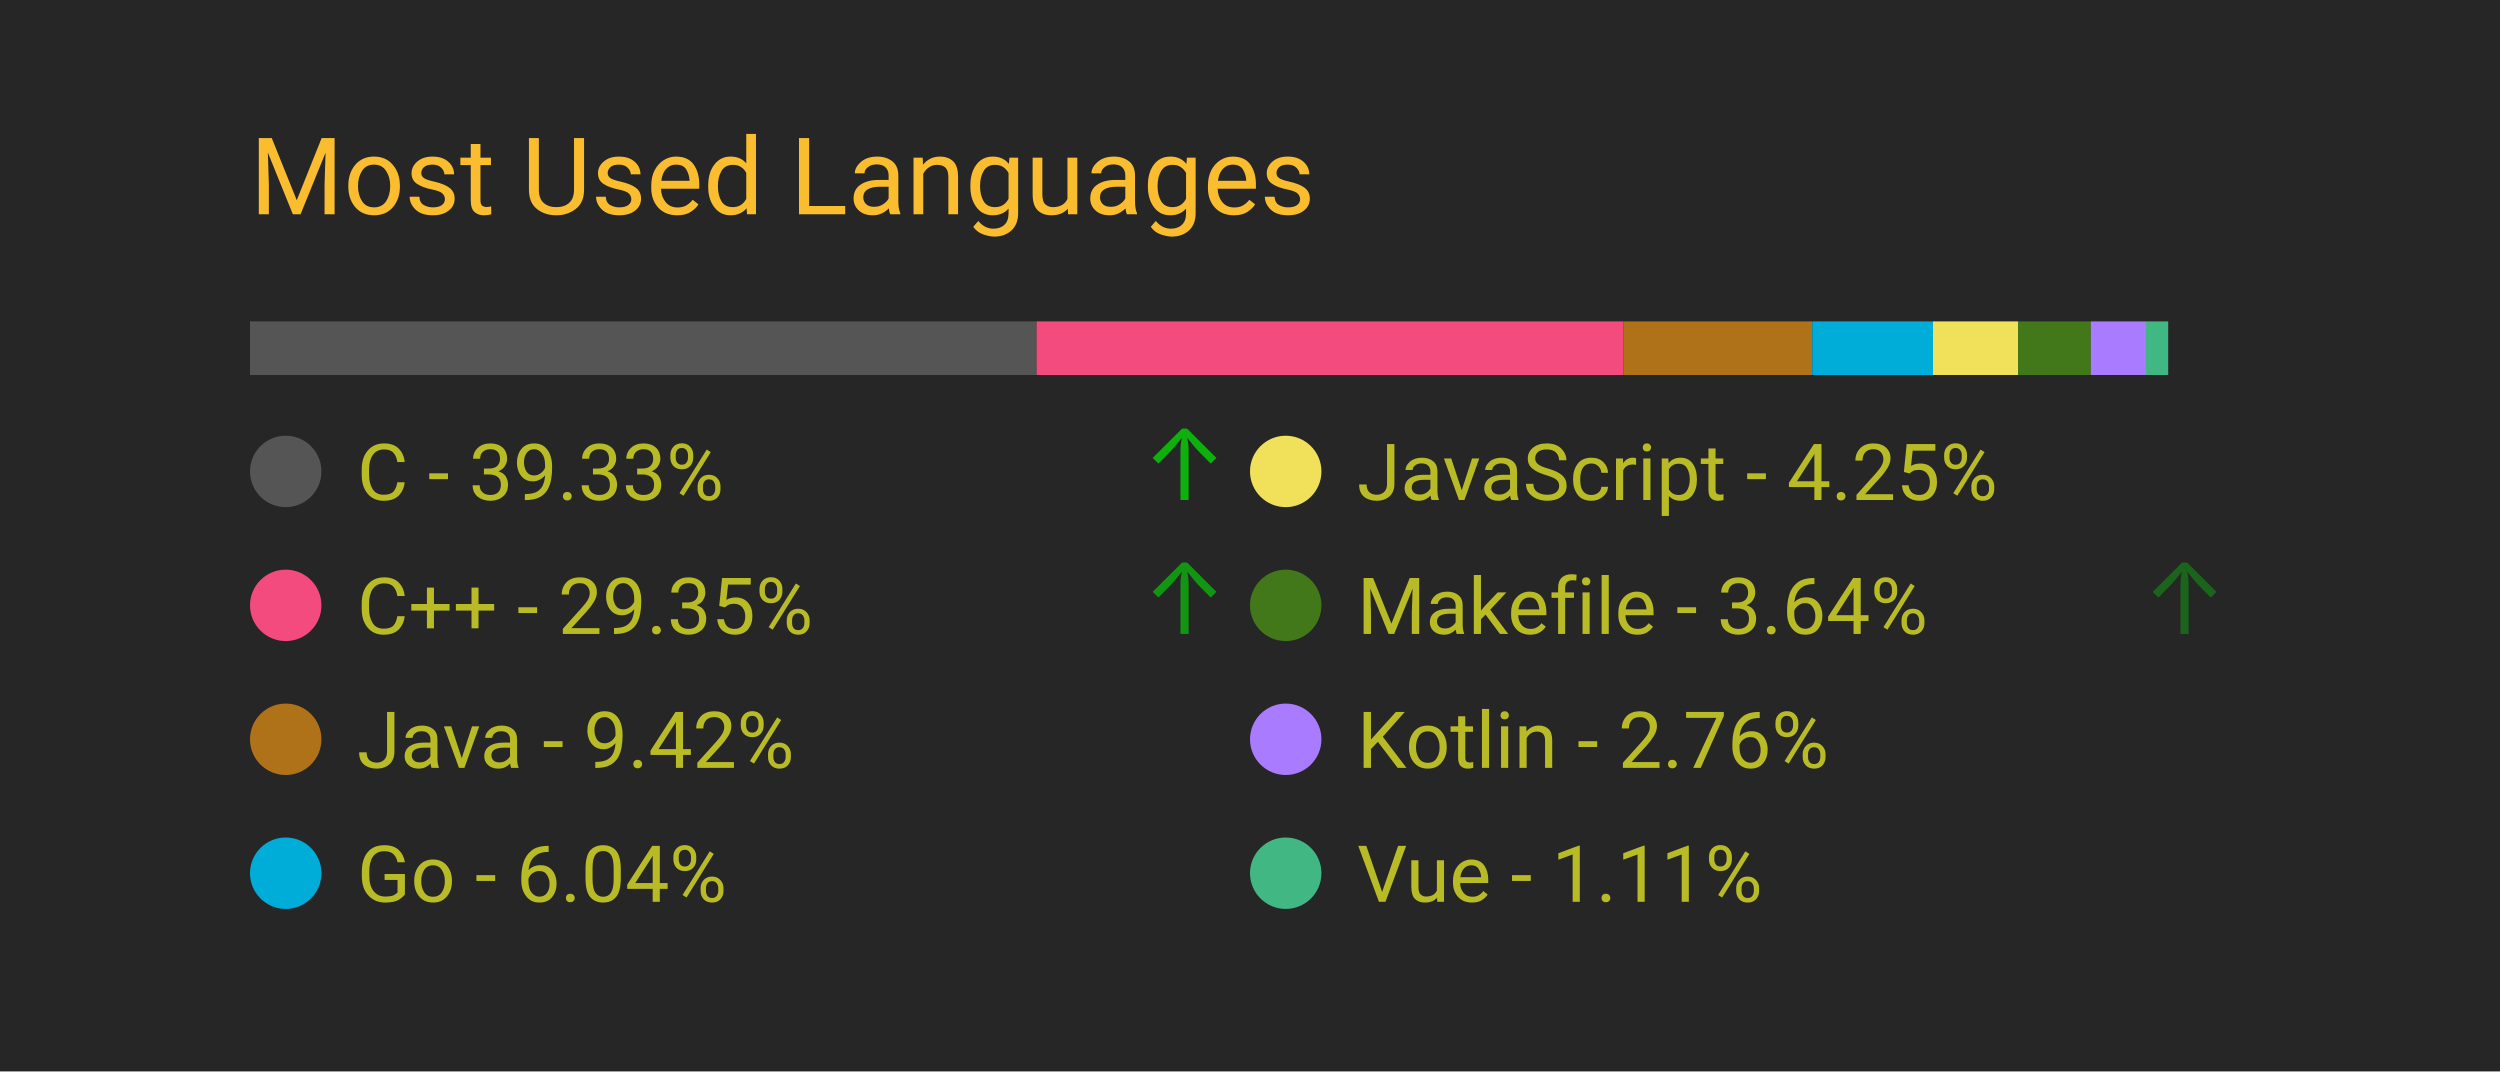
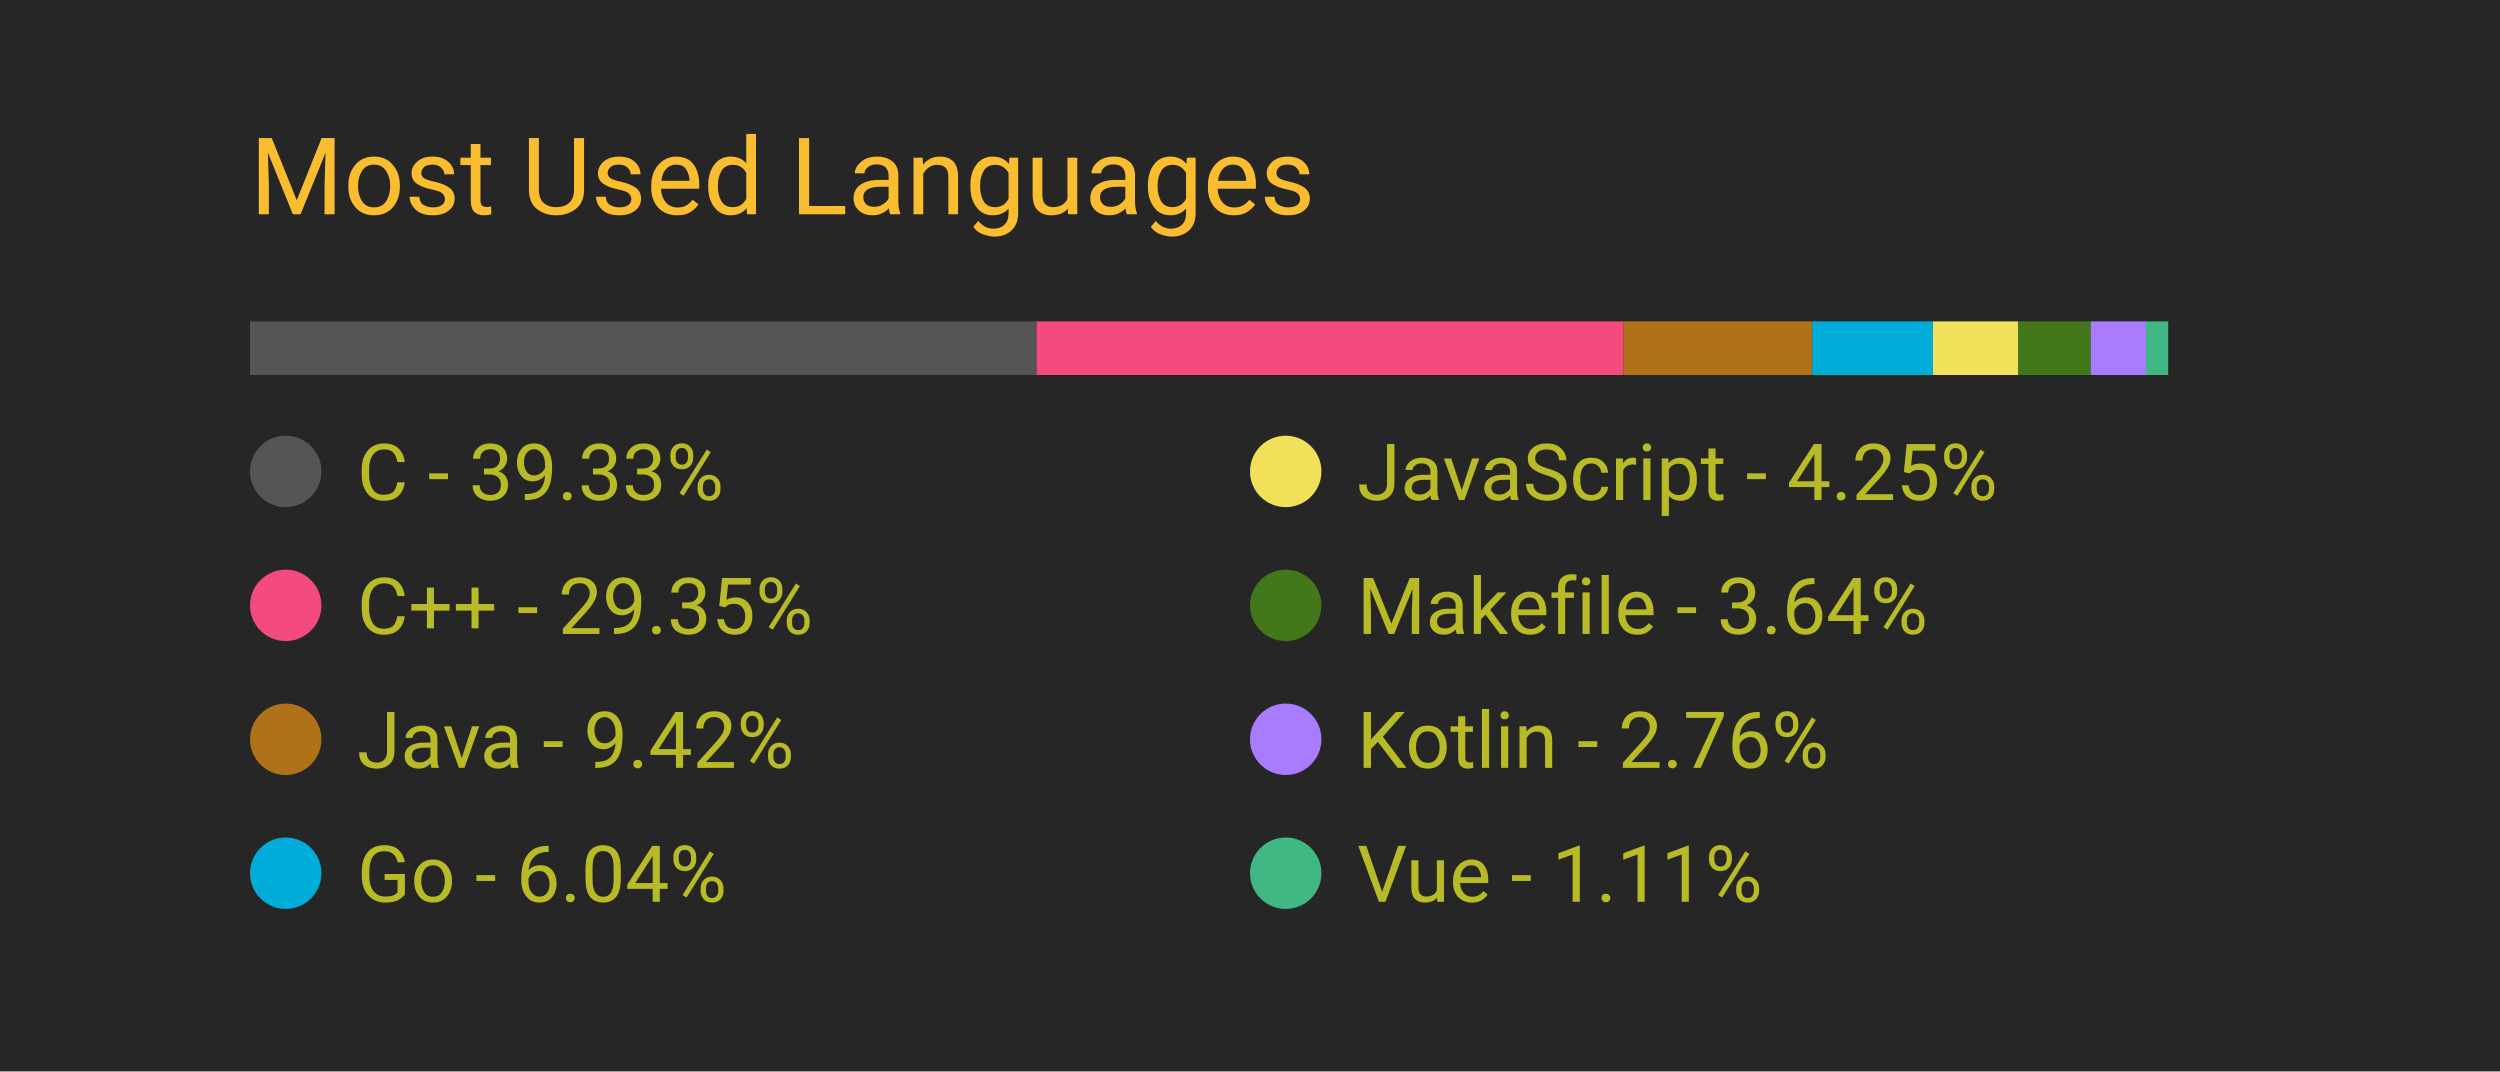
<svg xmlns="http://www.w3.org/2000/svg" width="350" height="150" viewBox="0 0 350 150">
  <style>
		.background {
			width: 100%;
			height: 100%;
			fill: #262626;
		}
		
		text {
			font-family: -apple-system, BlinkMacSystemFont, 'Segoe UI', Roboto, Oxygen, Ubuntu, Cantarell, 'Open Sans', 'Helvetica Neue', sans-serif;
		}

		.title {
			font-size: 15px;
			fill: #fabd2f;
		}

		.bar-segment {
			height: 100%;
		}

		.lang-name {
			font-size: 11px;
			fill: #b8bb26
		}

		.delta-arrow {
			font-size: 14px;
			fill: #00ff00;
		}
	</style>
  <rect class="background" />
  <text class="title" x="10%" y="20%">
		Most Used Languages
	</text>
  <svg x="10%" y="30%" width="80%" height="5%">
    <rect class="bar-segment" x="0.00%" width="39.33%" fill="#555555" />
    <rect class="bar-segment" x="39.33%" width="29.35%" fill="#f34b7d" />
    <rect class="bar-segment" x="68.68%" width="9.42%" fill="#b07219" />
    <rect class="bar-segment" x="78.11%" width="6.04%" fill="#00ADD8" />
    <rect class="bar-segment" x="84.15%" width="4.25%" fill="#f1e05a" />
    <rect class="bar-segment" x="88.40%" width="3.64%" fill="#427819" />
    <rect class="bar-segment" x="92.04%" width="2.76%" fill="#A97BFF" />
    <rect class="bar-segment" x="94.80%" width="1.11%" fill="#41b883" />
  </svg>
  <svg x="10%" y="40%" width="80%" height="50%">
    <svg y="0%" x="0%">
      <circle cx="5" cy="6" r="5" fill="#555555" />
      <text class="lang-name" x="15" y="10">
				C - 39.33%
			</text>
-       <text class="delta-arrow" dx="125" y="10" style="opacity: 63.46%">
+       <text class="delta-arrow" dx="125" y="10" style="opacity: 0.00%">
				↑
			</text>
    </svg>
    <svg y="25%" x="0%">
      <circle cx="5" cy="6" r="5" fill="#f34b7d" />
      <text class="lang-name" x="15" y="10">
				C++ - 29.35%
			</text>
-       <text class="delta-arrow" dx="125" y="10" style="opacity: 51.27%">
+       <text class="delta-arrow" dx="125" y="10" style="opacity: 0.00%">
				↑
			</text>
    </svg>
    <svg y="50%" x="0%">
      <circle cx="5" cy="6" r="5" fill="#b07219" />
      <text class="lang-name" x="15" y="10">
				Java - 9.42%
			</text>
      <text class="delta-arrow" dx="125" y="10" style="opacity: 0.00%">
				↑
			</text>
    </svg>
    <svg y="75%" x="0%">
      <circle cx="5" cy="6" r="5" fill="#00ADD8" />
      <text class="lang-name" x="15" y="10">
				Go - 6.04%
			</text>
      <text class="delta-arrow" dx="125" y="10" style="opacity: 0.00%">
				↑
			</text>
    </svg>
    <svg y="0%" x="50%">
      <circle cx="5" cy="6" r="5" fill="#f1e05a" />
      <text class="lang-name" x="15" y="10">
				JavaScript - 4.25%
			</text>
      <text class="delta-arrow" dx="125" y="10" style="opacity: 0.00%">
				↑
			</text>
    </svg>
    <svg y="25%" x="50%">
      <circle cx="5" cy="6" r="5" fill="#427819" />
      <text class="lang-name" x="15" y="10">
				Makefile - 3.64%
			</text>
-       <text class="delta-arrow" dx="125" y="10" style="opacity: 28.85%">
+       <text class="delta-arrow" dx="125" y="10" style="opacity: 0.00%">
				↑
			</text>
    </svg>
    <svg y="50%" x="50%">
      <circle cx="5" cy="6" r="5" fill="#A97BFF" />
      <text class="lang-name" x="15" y="10">
				Kotlin - 2.76%
			</text>
      <text class="delta-arrow" dx="125" y="10" style="opacity: 0.00%">
				↑
			</text>
    </svg>
    <svg y="75%" x="50%">
      <circle cx="5" cy="6" r="5" fill="#41b883" />
      <text class="lang-name" x="15" y="10">
				Vue - 1.11%
			</text>
      <text class="delta-arrow" dx="125" y="10" style="opacity: 0.00%">
				↑
			</text>
    </svg>
  </svg>
</svg>
